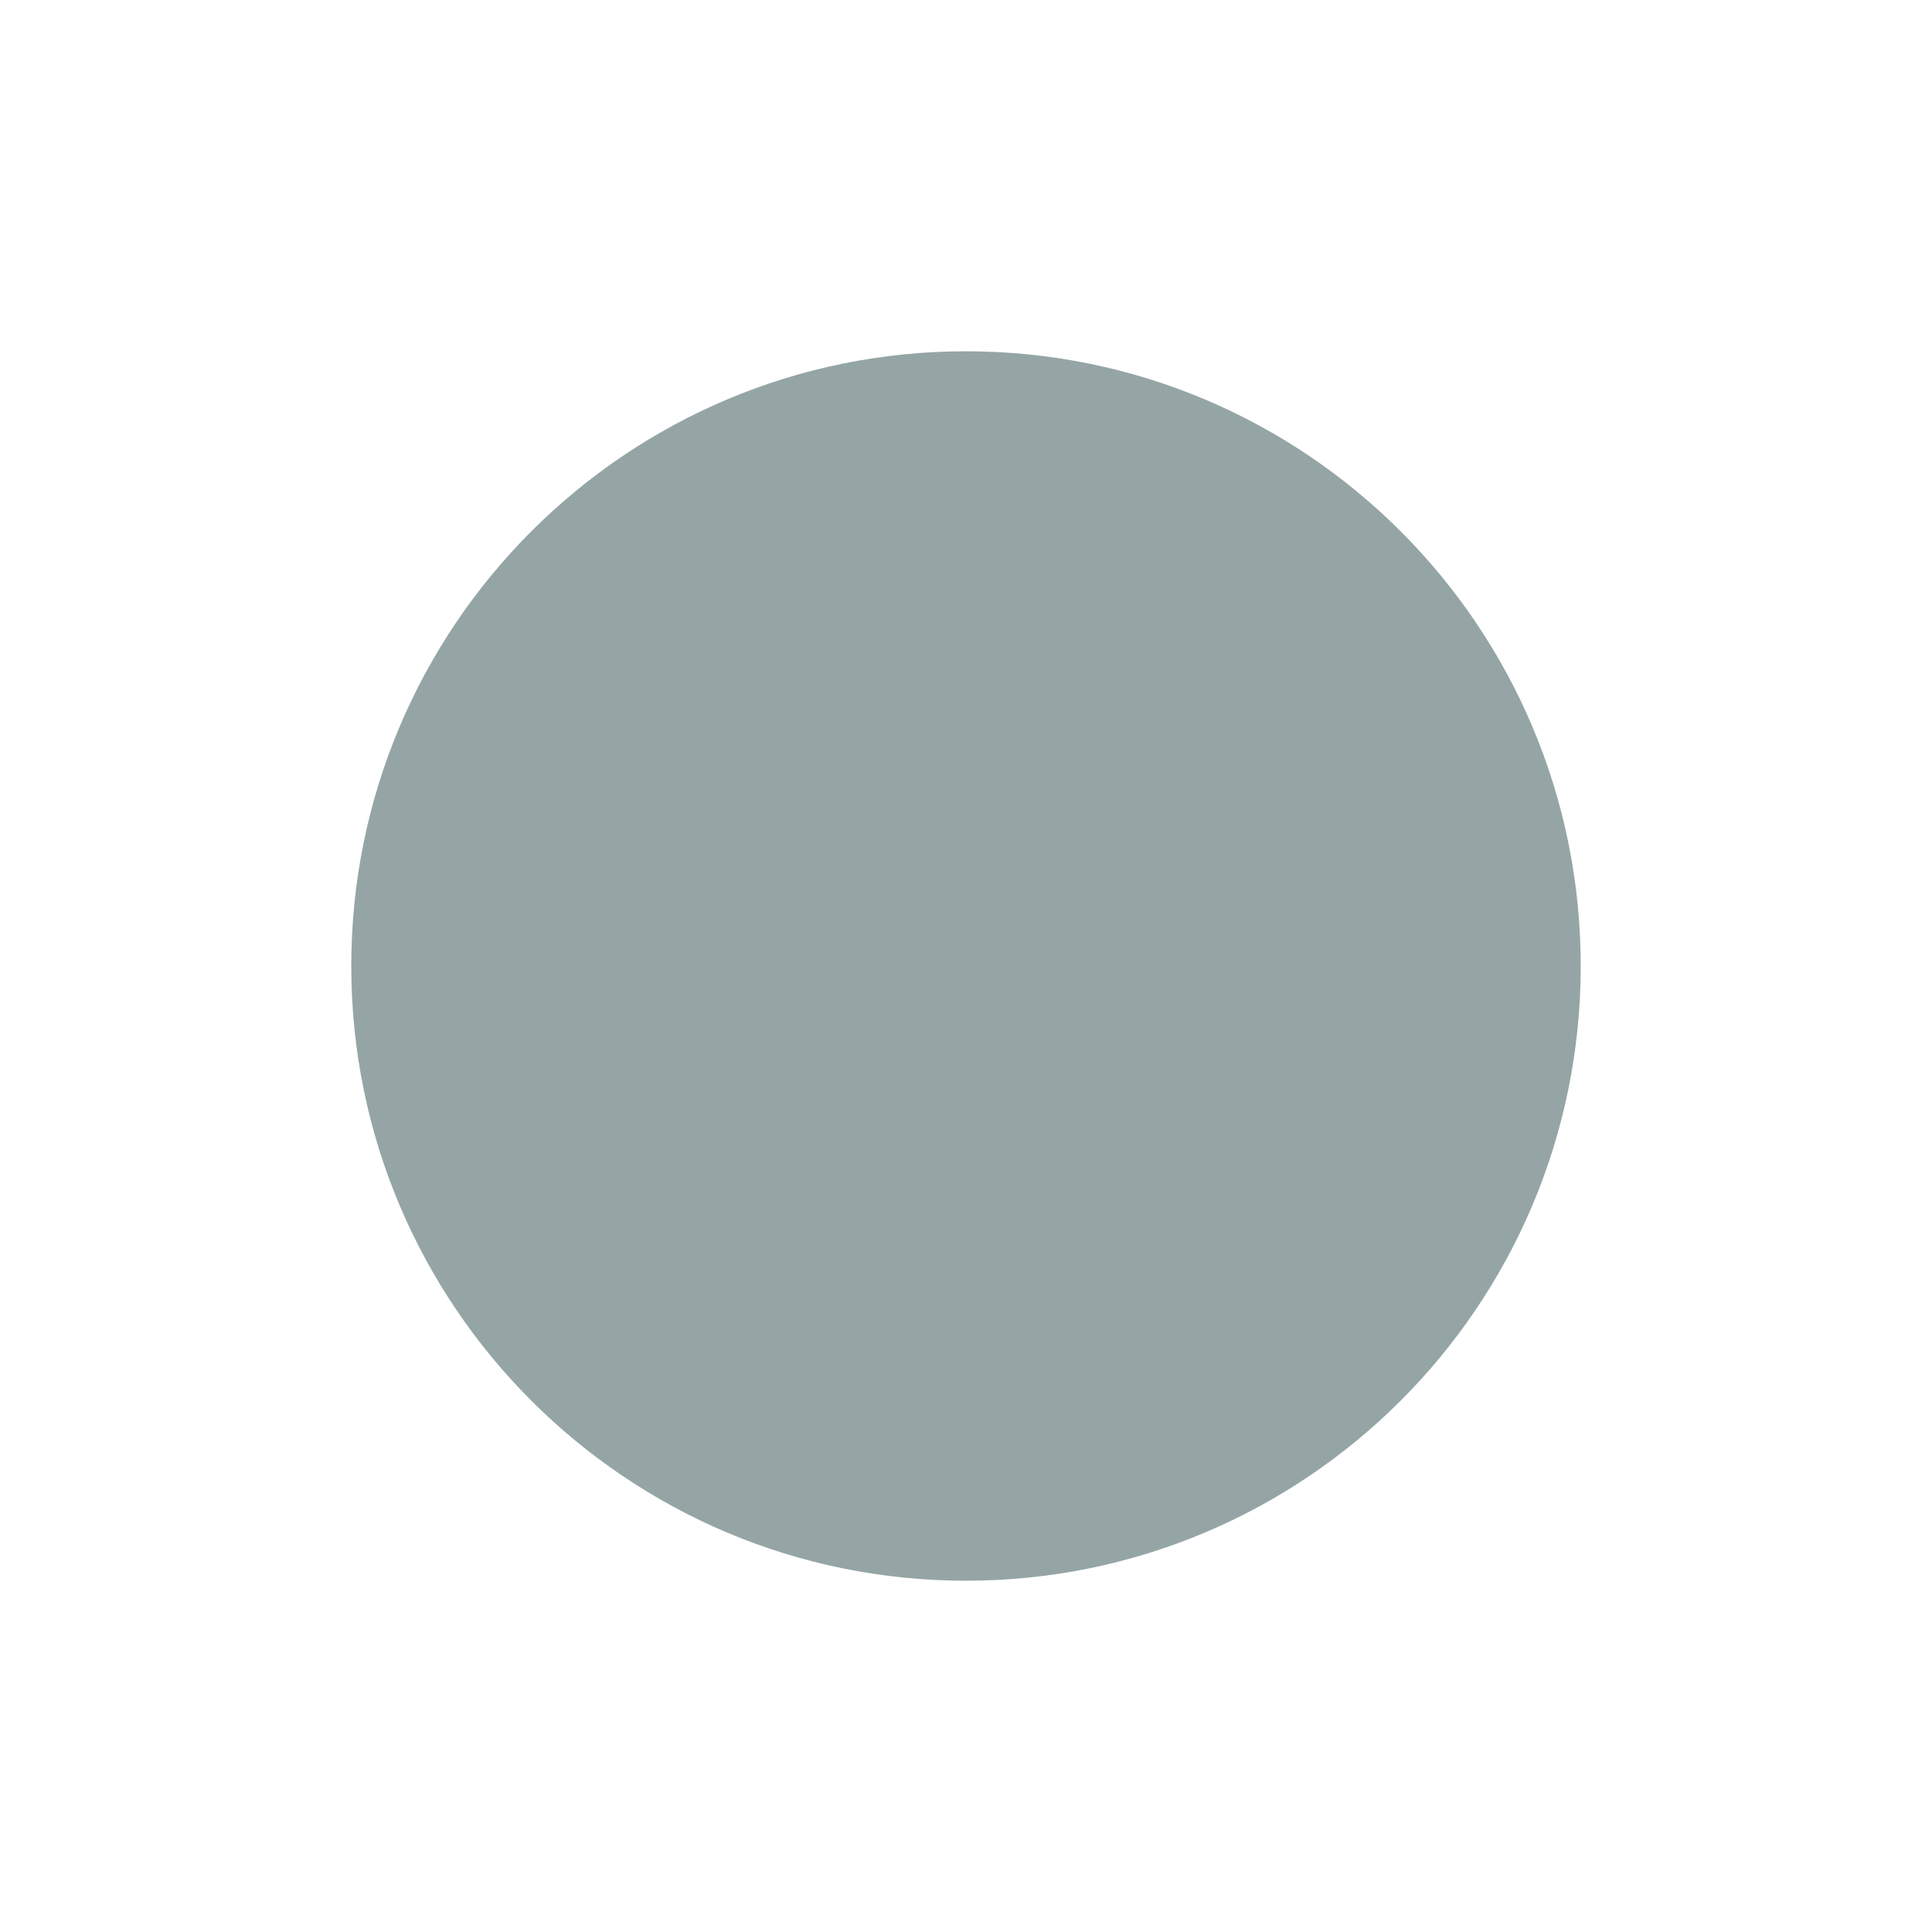
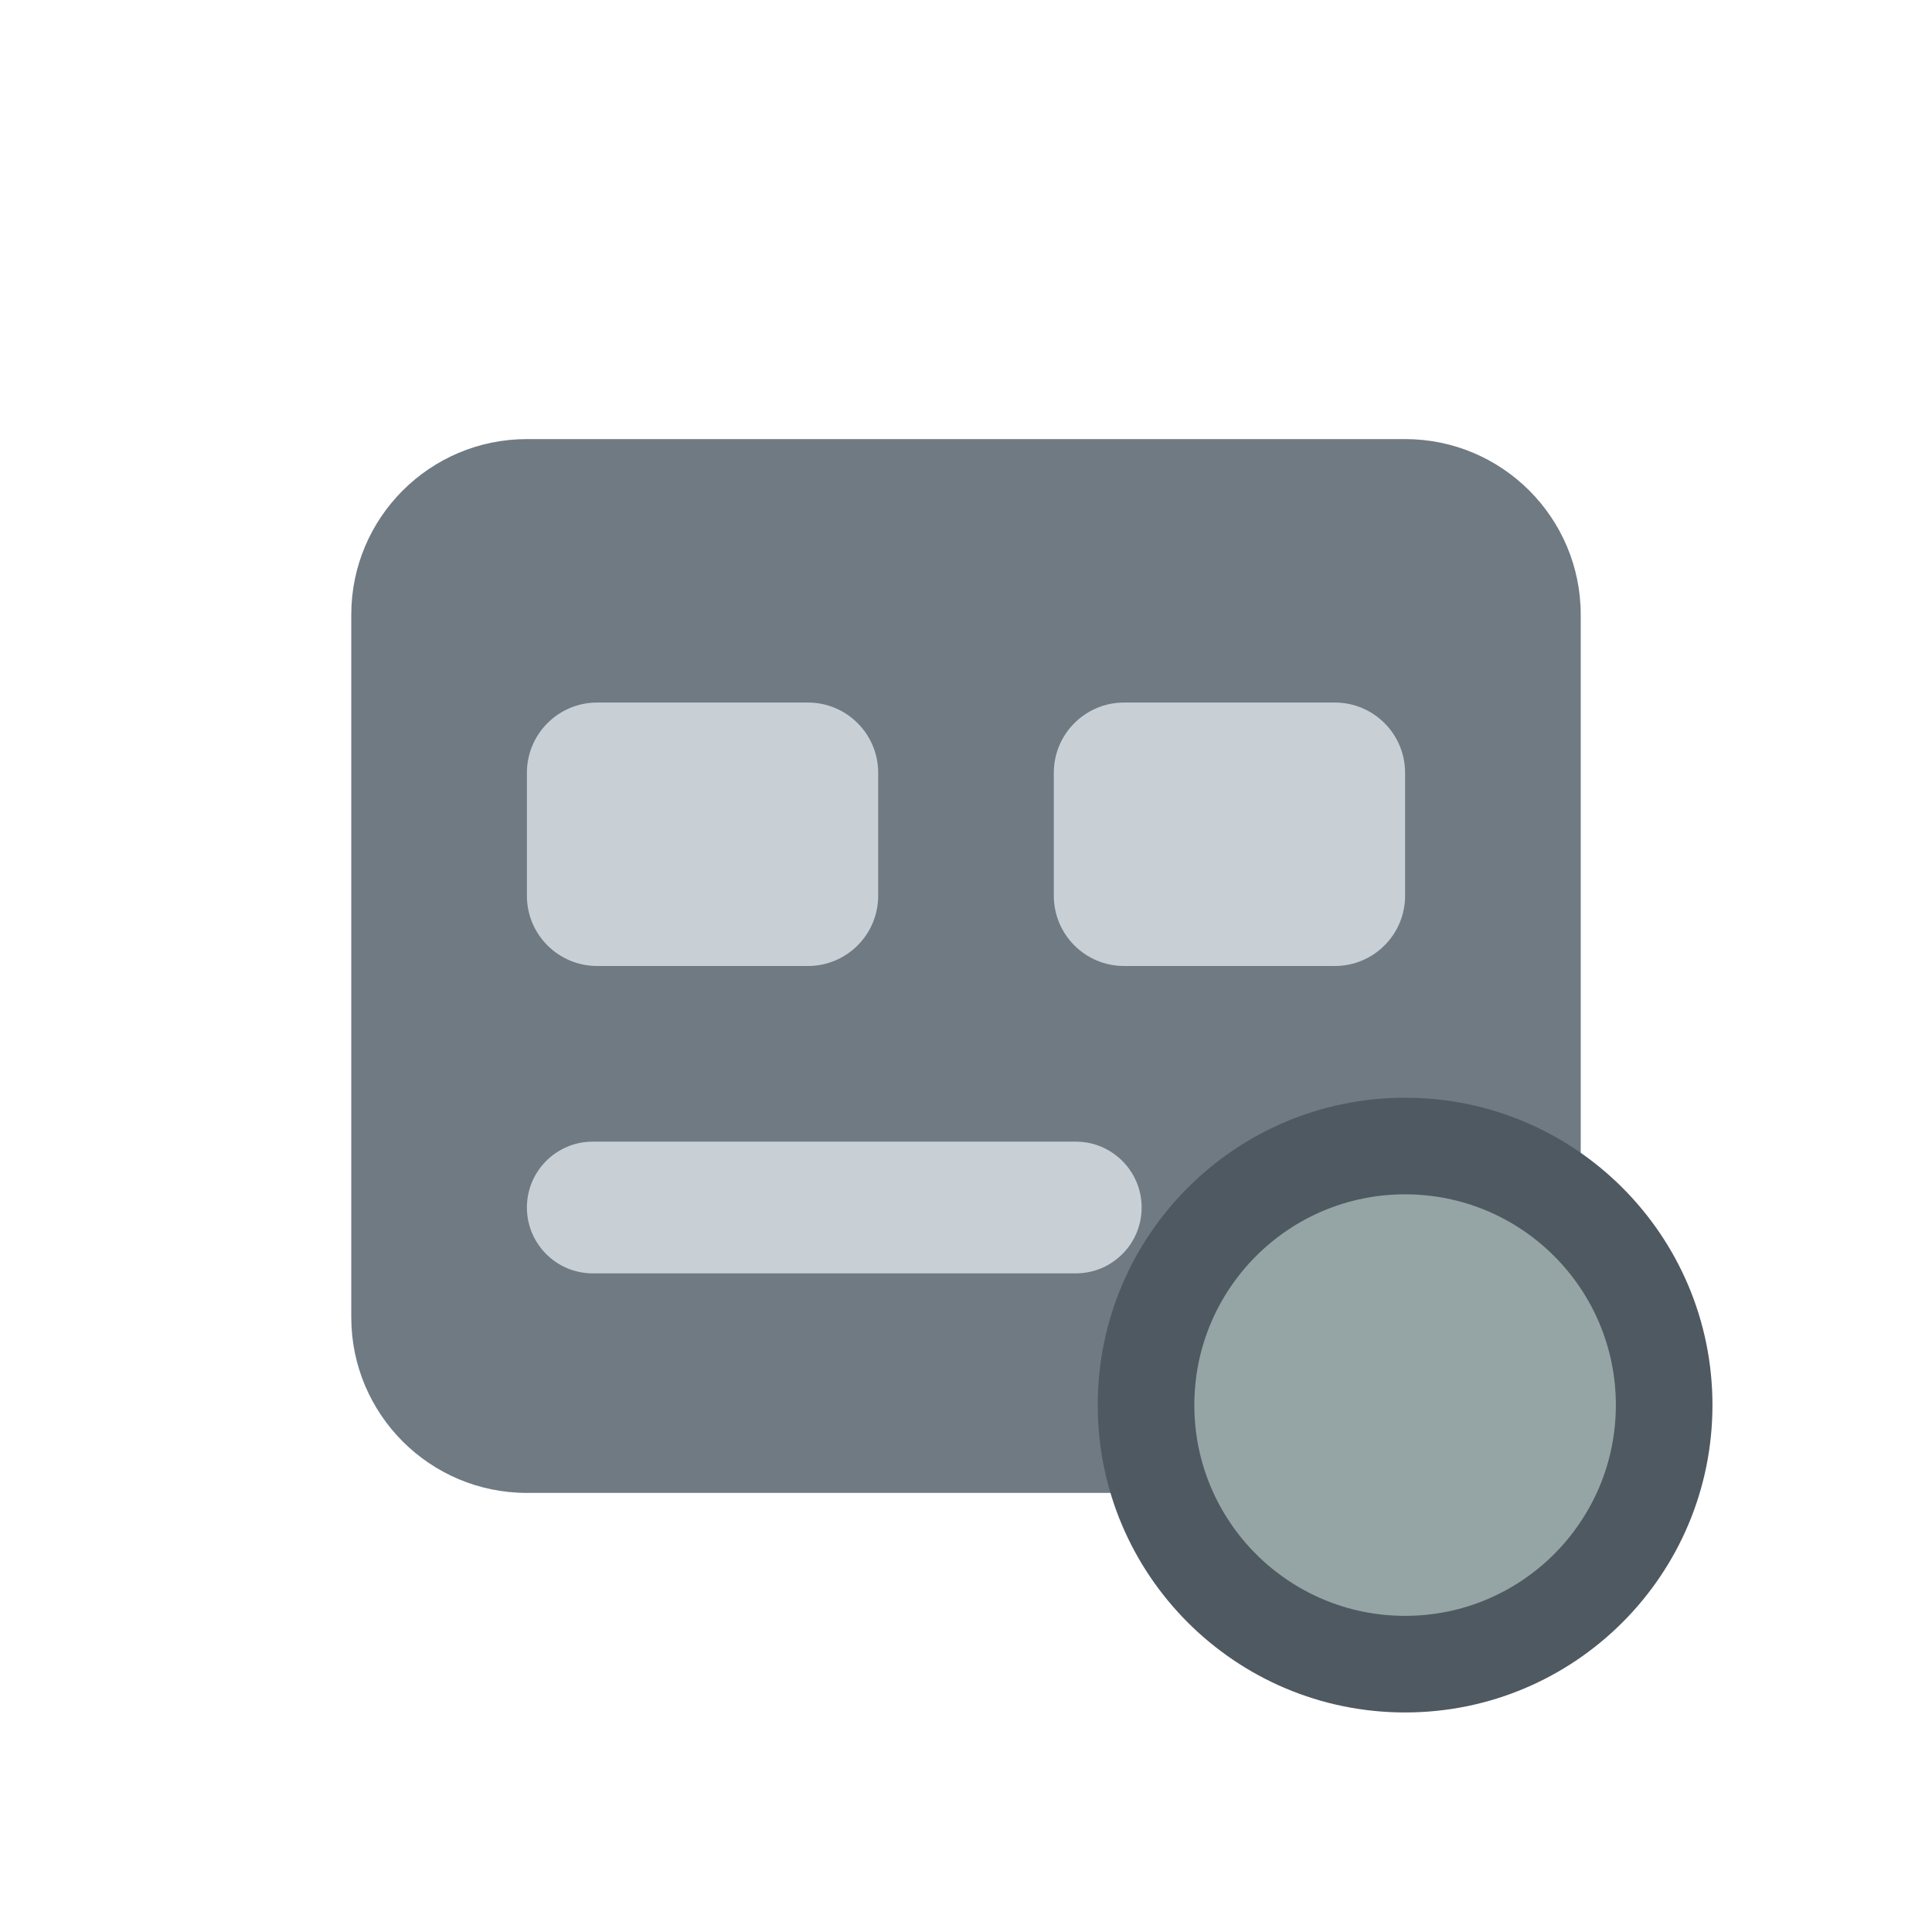
<svg xmlns="http://www.w3.org/2000/svg" width="22" height="22" viewBox="0 0 22 22">
-   <circle cx="11" cy="11" r="7" fill="#95a5a6" />
+   <rect x="4" y="5" width="14" height="12" rx="2" fill="#6f7a83" />
+   <rect x="6" y="8" width="4" height="3" rx="0.8" fill="#c8d0d6" />
+   <rect x="12" y="8" width="4" height="3" rx="0.8" fill="#c8d0d6" />
+   <rect x="6" y="13" width="7" height="1.5" rx="0.75" fill="#c8d0d6" />
+   <circle cx="16" cy="16" r="3.5" fill="#4f5961" />
+   <circle cx="16" cy="16" r="2.4" fill="#95a5a6" />
</svg>
